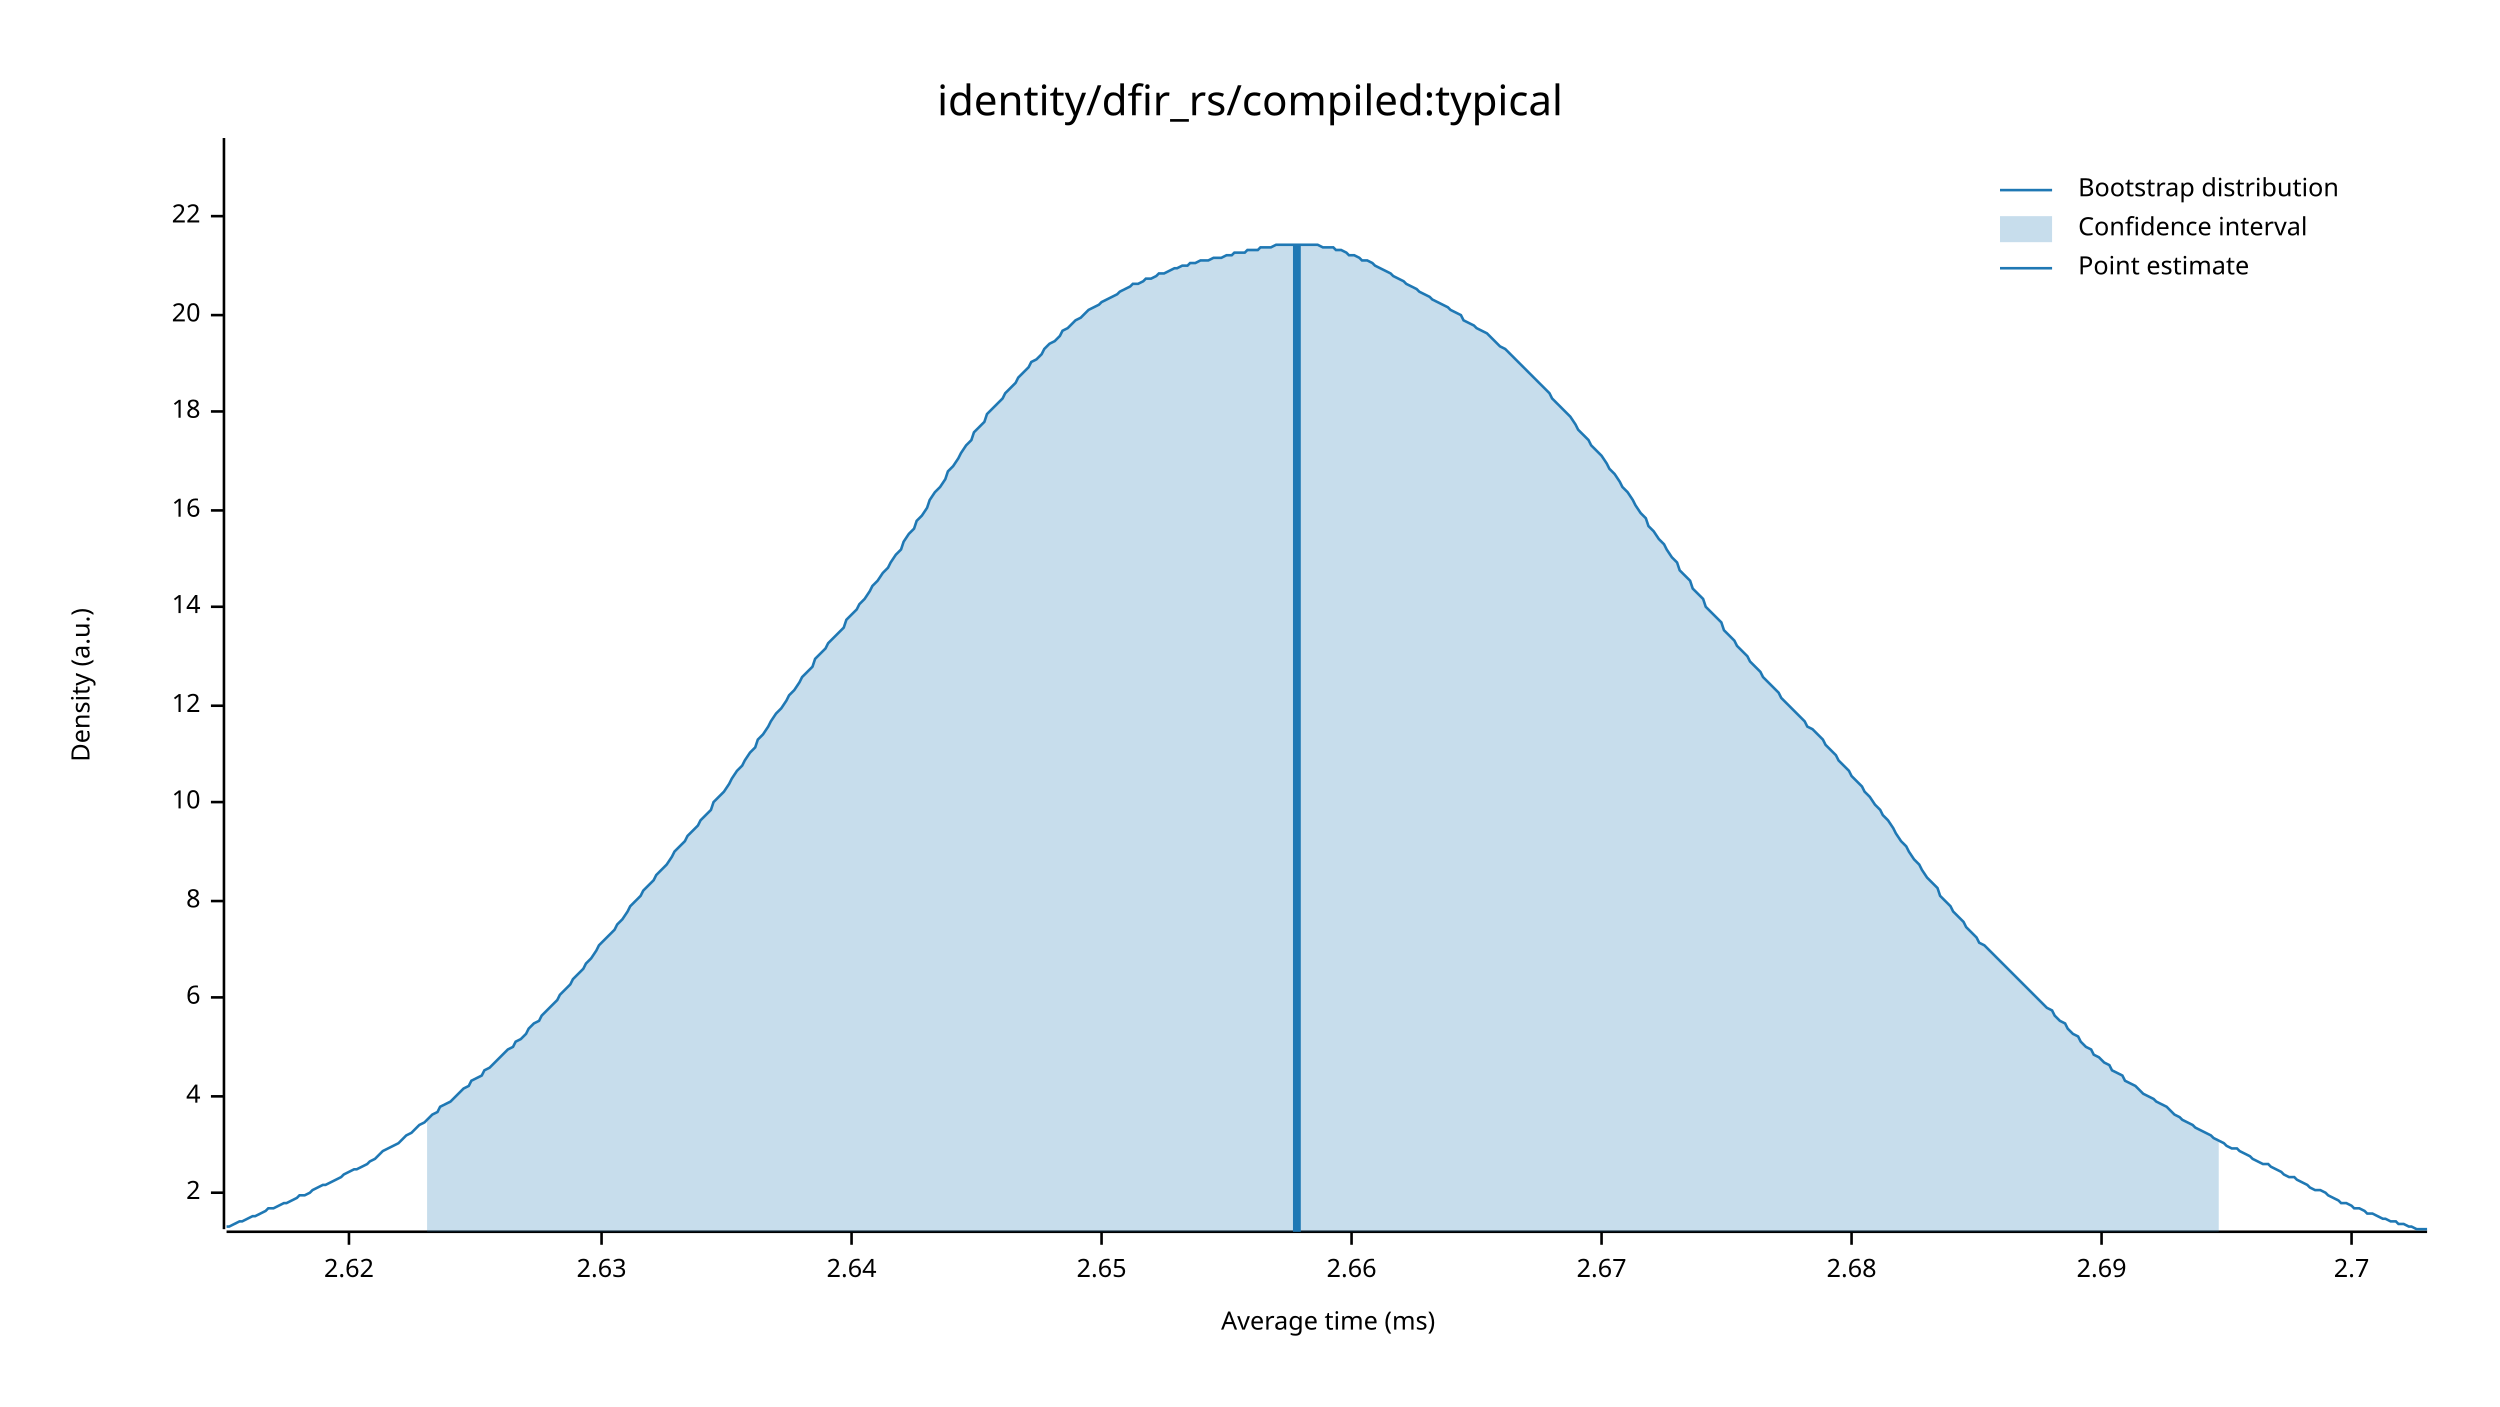
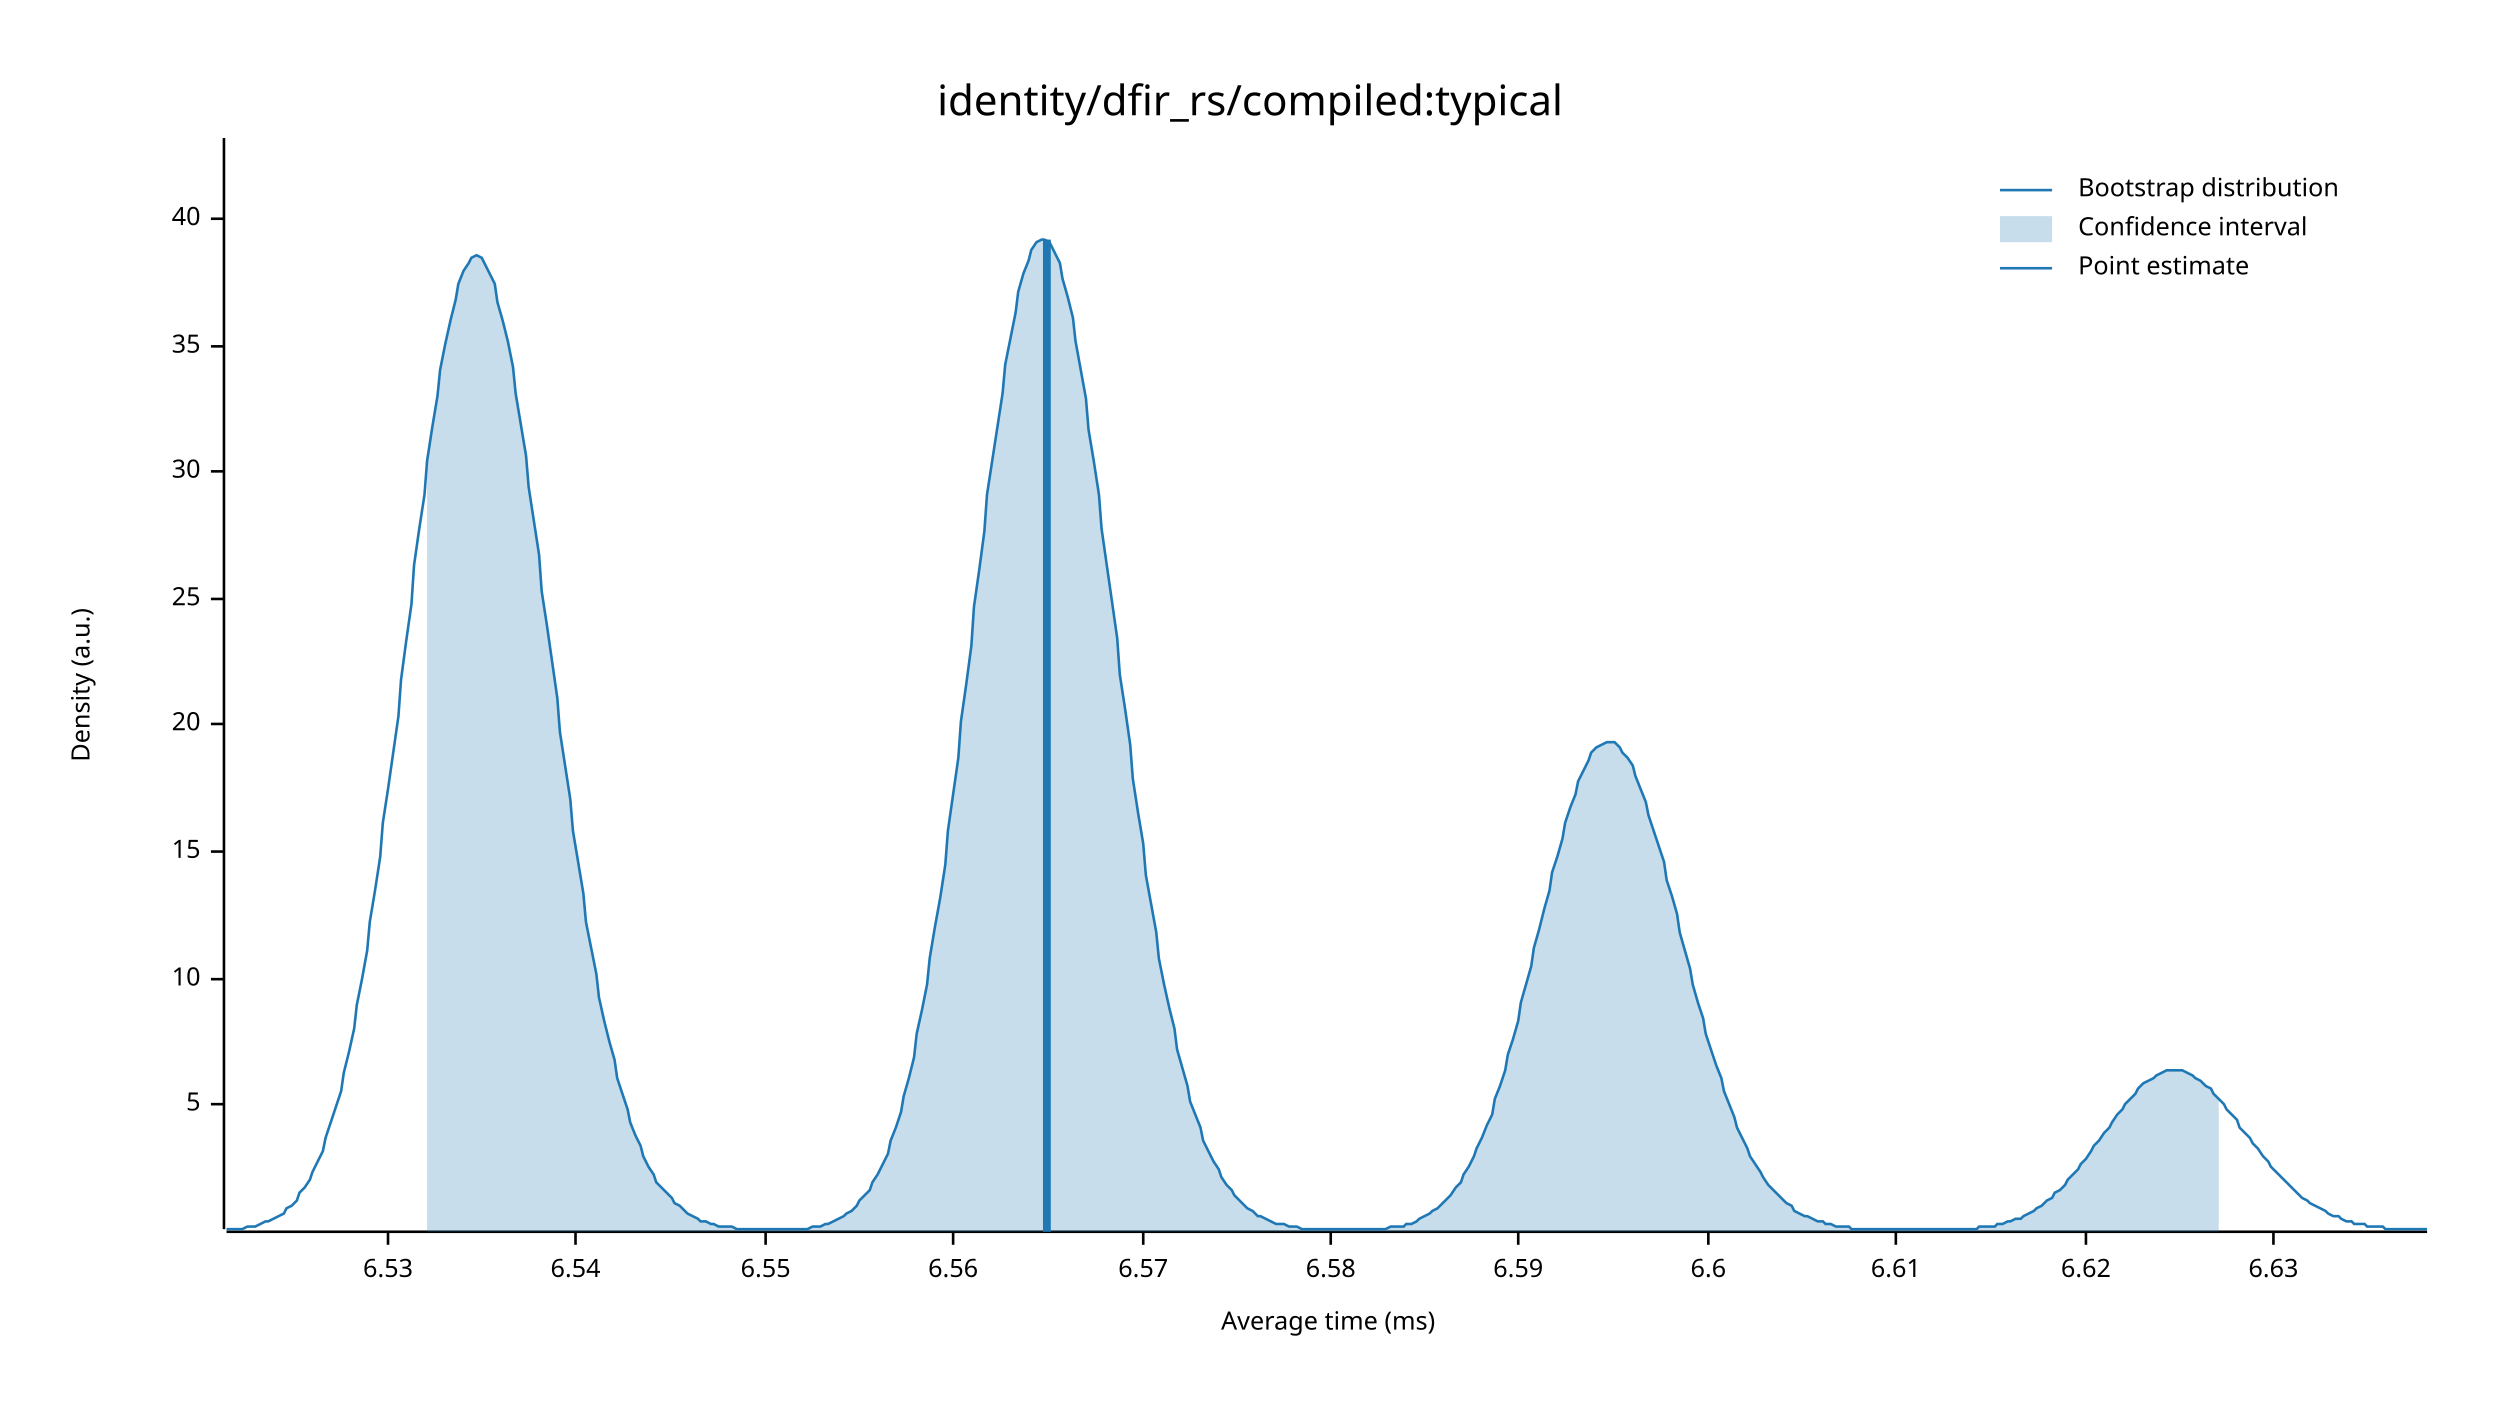
<svg xmlns="http://www.w3.org/2000/svg" width="960" height="540" viewBox="0 0 960 540">
  <text x="480" y="32" dy="0.76em" text-anchor="middle" font-family="sans-serif" font-size="16.129" opacity="1" fill="#000000">
identity/dfir_rs/compiled:typical
</text>
  <text x="27" y="263" dy="0.76em" text-anchor="middle" font-family="sans-serif" font-size="9.677" opacity="1" fill="#000000" transform="rotate(270, 27, 263)">
Density (a.u.)
</text>
  <text x="510" y="513" dy="-0.5ex" text-anchor="middle" font-family="sans-serif" font-size="9.677" opacity="1" fill="#000000">
Average time (ms)
</text>
  <polyline fill="none" opacity="1" stroke="#000000" stroke-width="1" points="86,53 86,472 " />
-   <text x="77" y="458" dy="0.5ex" text-anchor="end" font-family="sans-serif" font-size="9.677" opacity="1" fill="#000000">
- 2
+   <text x="77" y="424" dy="0.5ex" text-anchor="end" font-family="sans-serif" font-size="9.677" opacity="1" fill="#000000">
+ 5
</text>
-   <polyline fill="none" opacity="1" stroke="#000000" stroke-width="1" points="81,458 86,458 " />
-   <text x="77" y="421" dy="0.5ex" text-anchor="end" font-family="sans-serif" font-size="9.677" opacity="1" fill="#000000">
- 4
- </text>
-   <polyline fill="none" opacity="1" stroke="#000000" stroke-width="1" points="81,421 86,421 " />
-   <text x="77" y="383" dy="0.5ex" text-anchor="end" font-family="sans-serif" font-size="9.677" opacity="1" fill="#000000">
- 6
- </text>
-   <polyline fill="none" opacity="1" stroke="#000000" stroke-width="1" points="81,383 86,383 " />
-   <text x="77" y="346" dy="0.5ex" text-anchor="end" font-family="sans-serif" font-size="9.677" opacity="1" fill="#000000">
- 8
- </text>
-   <polyline fill="none" opacity="1" stroke="#000000" stroke-width="1" points="81,346 86,346 " />
-   <text x="77" y="308" dy="0.5ex" text-anchor="end" font-family="sans-serif" font-size="9.677" opacity="1" fill="#000000">
+   <polyline fill="none" opacity="1" stroke="#000000" stroke-width="1" points="81,424 86,424 " />
+   <text x="77" y="376" dy="0.5ex" text-anchor="end" font-family="sans-serif" font-size="9.677" opacity="1" fill="#000000">
10
</text>
-   <polyline fill="none" opacity="1" stroke="#000000" stroke-width="1" points="81,308 86,308 " />
-   <text x="77" y="271" dy="0.5ex" text-anchor="end" font-family="sans-serif" font-size="9.677" opacity="1" fill="#000000">
- 12
+   <polyline fill="none" opacity="1" stroke="#000000" stroke-width="1" points="81,376 86,376 " />
+   <text x="77" y="327" dy="0.5ex" text-anchor="end" font-family="sans-serif" font-size="9.677" opacity="1" fill="#000000">
+ 15
</text>
-   <polyline fill="none" opacity="1" stroke="#000000" stroke-width="1" points="81,271 86,271 " />
-   <text x="77" y="233" dy="0.5ex" text-anchor="end" font-family="sans-serif" font-size="9.677" opacity="1" fill="#000000">
- 14
- </text>
-   <polyline fill="none" opacity="1" stroke="#000000" stroke-width="1" points="81,233 86,233 " />
-   <text x="77" y="196" dy="0.5ex" text-anchor="end" font-family="sans-serif" font-size="9.677" opacity="1" fill="#000000">
- 16
- </text>
-   <polyline fill="none" opacity="1" stroke="#000000" stroke-width="1" points="81,196 86,196 " />
-   <text x="77" y="158" dy="0.5ex" text-anchor="end" font-family="sans-serif" font-size="9.677" opacity="1" fill="#000000">
- 18
- </text>
-   <polyline fill="none" opacity="1" stroke="#000000" stroke-width="1" points="81,158 86,158 " />
-   <text x="77" y="121" dy="0.5ex" text-anchor="end" font-family="sans-serif" font-size="9.677" opacity="1" fill="#000000">
+   <polyline fill="none" opacity="1" stroke="#000000" stroke-width="1" points="81,327 86,327 " />
+   <text x="77" y="278" dy="0.5ex" text-anchor="end" font-family="sans-serif" font-size="9.677" opacity="1" fill="#000000">
20
</text>
-   <polyline fill="none" opacity="1" stroke="#000000" stroke-width="1" points="81,121 86,121 " />
-   <text x="77" y="83" dy="0.5ex" text-anchor="end" font-family="sans-serif" font-size="9.677" opacity="1" fill="#000000">
- 22
+   <polyline fill="none" opacity="1" stroke="#000000" stroke-width="1" points="81,278 86,278 " />
+   <text x="77" y="230" dy="0.5ex" text-anchor="end" font-family="sans-serif" font-size="9.677" opacity="1" fill="#000000">
+ 25
</text>
-   <polyline fill="none" opacity="1" stroke="#000000" stroke-width="1" points="81,83 86,83 " />
+   <polyline fill="none" opacity="1" stroke="#000000" stroke-width="1" points="81,230 86,230 " />
+   <text x="77" y="181" dy="0.5ex" text-anchor="end" font-family="sans-serif" font-size="9.677" opacity="1" fill="#000000">
+ 30
+ </text>
+   <polyline fill="none" opacity="1" stroke="#000000" stroke-width="1" points="81,181 86,181 " />
+   <text x="77" y="133" dy="0.5ex" text-anchor="end" font-family="sans-serif" font-size="9.677" opacity="1" fill="#000000">
+ 35
+ </text>
+   <polyline fill="none" opacity="1" stroke="#000000" stroke-width="1" points="81,133 86,133 " />
+   <text x="77" y="84" dy="0.5ex" text-anchor="end" font-family="sans-serif" font-size="9.677" opacity="1" fill="#000000">
+ 40
+ </text>
+   <polyline fill="none" opacity="1" stroke="#000000" stroke-width="1" points="81,84 86,84 " />
  <polyline fill="none" opacity="1" stroke="#000000" stroke-width="1" points="87,473 932,473 " />
-   <text x="134" y="483" dy="0.76em" text-anchor="middle" font-family="sans-serif" font-size="9.677" opacity="1" fill="#000000">
- 2.62
+   <text x="149" y="483" dy="0.76em" text-anchor="middle" font-family="sans-serif" font-size="9.677" opacity="1" fill="#000000">
+ 6.53
</text>
-   <polyline fill="none" opacity="1" stroke="#000000" stroke-width="1" points="134,473 134,478 " />
-   <text x="231" y="483" dy="0.76em" text-anchor="middle" font-family="sans-serif" font-size="9.677" opacity="1" fill="#000000">
- 2.63
+   <polyline fill="none" opacity="1" stroke="#000000" stroke-width="1" points="149,473 149,478 " />
+   <text x="221" y="483" dy="0.76em" text-anchor="middle" font-family="sans-serif" font-size="9.677" opacity="1" fill="#000000">
+ 6.54
</text>
-   <polyline fill="none" opacity="1" stroke="#000000" stroke-width="1" points="231,473 231,478 " />
-   <text x="327" y="483" dy="0.76em" text-anchor="middle" font-family="sans-serif" font-size="9.677" opacity="1" fill="#000000">
- 2.64
+   <polyline fill="none" opacity="1" stroke="#000000" stroke-width="1" points="221,473 221,478 " />
+   <text x="294" y="483" dy="0.76em" text-anchor="middle" font-family="sans-serif" font-size="9.677" opacity="1" fill="#000000">
+ 6.55
</text>
-   <polyline fill="none" opacity="1" stroke="#000000" stroke-width="1" points="327,473 327,478 " />
-   <text x="423" y="483" dy="0.76em" text-anchor="middle" font-family="sans-serif" font-size="9.677" opacity="1" fill="#000000">
- 2.65
+   <polyline fill="none" opacity="1" stroke="#000000" stroke-width="1" points="294,473 294,478 " />
+   <text x="366" y="483" dy="0.76em" text-anchor="middle" font-family="sans-serif" font-size="9.677" opacity="1" fill="#000000">
+ 6.56
</text>
-   <polyline fill="none" opacity="1" stroke="#000000" stroke-width="1" points="423,473 423,478 " />
-   <text x="519" y="483" dy="0.76em" text-anchor="middle" font-family="sans-serif" font-size="9.677" opacity="1" fill="#000000">
- 2.66
+   <polyline fill="none" opacity="1" stroke="#000000" stroke-width="1" points="366,473 366,478 " />
+   <text x="439" y="483" dy="0.76em" text-anchor="middle" font-family="sans-serif" font-size="9.677" opacity="1" fill="#000000">
+ 6.57
</text>
-   <polyline fill="none" opacity="1" stroke="#000000" stroke-width="1" points="519,473 519,478 " />
-   <text x="615" y="483" dy="0.76em" text-anchor="middle" font-family="sans-serif" font-size="9.677" opacity="1" fill="#000000">
- 2.67
+   <polyline fill="none" opacity="1" stroke="#000000" stroke-width="1" points="439,473 439,478 " />
+   <text x="511" y="483" dy="0.76em" text-anchor="middle" font-family="sans-serif" font-size="9.677" opacity="1" fill="#000000">
+ 6.58
</text>
-   <polyline fill="none" opacity="1" stroke="#000000" stroke-width="1" points="615,473 615,478 " />
-   <text x="711" y="483" dy="0.76em" text-anchor="middle" font-family="sans-serif" font-size="9.677" opacity="1" fill="#000000">
- 2.68
+   <polyline fill="none" opacity="1" stroke="#000000" stroke-width="1" points="511,473 511,478 " />
+   <text x="583" y="483" dy="0.76em" text-anchor="middle" font-family="sans-serif" font-size="9.677" opacity="1" fill="#000000">
+ 6.59
</text>
-   <polyline fill="none" opacity="1" stroke="#000000" stroke-width="1" points="711,473 711,478 " />
-   <text x="807" y="483" dy="0.76em" text-anchor="middle" font-family="sans-serif" font-size="9.677" opacity="1" fill="#000000">
- 2.69
+   <polyline fill="none" opacity="1" stroke="#000000" stroke-width="1" points="583,473 583,478 " />
+   <text x="656" y="483" dy="0.76em" text-anchor="middle" font-family="sans-serif" font-size="9.677" opacity="1" fill="#000000">
+ 6.6
</text>
-   <polyline fill="none" opacity="1" stroke="#000000" stroke-width="1" points="807,473 807,478 " />
-   <text x="903" y="483" dy="0.76em" text-anchor="middle" font-family="sans-serif" font-size="9.677" opacity="1" fill="#000000">
- 2.7
+   <polyline fill="none" opacity="1" stroke="#000000" stroke-width="1" points="656,473 656,478 " />
+   <text x="728" y="483" dy="0.76em" text-anchor="middle" font-family="sans-serif" font-size="9.677" opacity="1" fill="#000000">
+ 6.61
</text>
-   <polyline fill="none" opacity="1" stroke="#000000" stroke-width="1" points="903,473 903,478 " />
-   <polyline fill="none" opacity="1" stroke="#1F78B4" stroke-width="1" points="87,471 88,471 90,470 92,469 93,469 95,468 97,467 98,467 100,466 102,465 103,464 105,464 107,463 109,462 110,462 112,461 114,460 115,459 117,459 119,458 120,457 122,456 124,455 125,455 127,454 129,453 131,452 132,451 134,450 136,449 137,449 139,448 141,447 142,446 144,445 146,443 147,442 149,441 151,440 153,439 154,438 156,436 158,435 159,434 161,432 163,431 164,430 166,428 168,427 169,425 171,424 173,423 175,421 176,420 178,418 180,417 181,415 183,414 185,413 186,411 188,410 190,408 191,407 193,405 195,403 197,402 198,400 200,399 202,397 203,395 205,393 207,392 208,390 210,388 212,386 214,384 215,382 217,380 219,378 220,376 222,374 224,372 225,370 227,368 229,365 230,363 232,361 234,359 236,357 237,355 239,353 241,350 242,348 244,346 246,344 247,342 249,340 251,338 252,336 254,334 256,332 258,329 259,327 261,325 263,323 264,321 266,319 268,317 269,315 271,313 273,311 274,308 276,306 278,304 280,301 281,299 283,296 285,294 286,292 288,289 290,287 291,284 293,282 295,279 296,277 298,274 300,272 302,269 303,267 305,265 307,262 308,260 310,258 312,256 313,253 315,251 317,249 318,247 320,245 322,243 324,241 325,238 327,236 329,234 330,232 332,230 334,227 335,225 337,223 339,220 341,218 342,216 344,213 346,211 347,208 349,205 351,203 352,200 354,198 356,195 357,192 359,189 361,187 363,184 364,181 366,179 368,176 369,174 371,171 373,169 374,166 376,164 378,162 379,159 381,157 383,155 385,153 386,151 388,149 390,147 391,145 393,143 395,141 396,139 398,138 400,136 401,134 403,132 405,131 407,129 408,127 410,126 412,124 413,123 415,122 417,120 418,119 420,118 422,117 423,116 425,115 427,114 429,113 430,112 432,111 434,110 435,109 437,109 439,108 440,107 442,107 444,106 445,105 447,105 449,104 451,103 452,103 454,102 456,102 457,101 459,101 461,100 462,100 464,100 466,99 468,99 469,99 471,98 473,98 474,97 476,97 478,97 479,96 481,96 483,96 484,95 486,95 488,95 490,94 491,94 493,94 495,94 496,94 498,94 500,94 501,94 503,94 505,94 506,94 508,95 510,95 512,95 513,96 515,96 517,97 518,98 520,98 522,99 523,100 525,100 527,101 528,102 530,103 532,104 534,105 535,106 537,107 539,108 540,109 542,110 544,111 545,112 547,113 549,114 550,115 552,116 554,117 556,118 557,119 559,120 561,121 562,123 564,124 566,125 567,126 569,127 571,128 573,130 574,131 576,133 578,134 579,135 581,137 583,139 584,140 586,142 588,144 589,145 591,147 593,149 595,151 596,153 598,155 600,157 601,158 603,160 605,163 606,165 608,167 610,169 611,171 613,173 615,175 617,178 618,180 620,182 622,185 623,187 625,189 627,192 628,194 630,197 632,199 633,202 635,204 637,207 639,209 640,211 642,214 644,216 645,219 647,221 649,223 650,226 652,228 654,230 655,233 657,235 659,237 661,239 662,242 664,244 666,246 667,248 669,250 671,252 672,254 674,256 676,258 677,260 679,262 681,264 683,266 684,268 686,270 688,272 689,273 691,275 693,277 694,279 696,280 698,282 700,284 701,286 703,288 705,290 706,292 708,294 710,296 711,298 713,300 715,302 716,304 718,306 720,309 722,311 723,313 725,315 727,318 728,320 730,323 732,325 733,327 735,330 737,332 738,334 740,337 742,339 744,341 745,344 747,346 749,348 750,350 752,352 754,354 755,356 757,358 759,360 760,362 762,363 764,365 766,367 767,368 769,370 771,372 772,373 774,375 776,377 777,378 779,380 781,382 782,383 784,385 786,387 788,388 789,390 791,392 793,393 794,395 796,397 798,398 799,400 801,402 803,403 804,405 806,406 808,408 810,409 811,411 813,412 815,413 816,415 818,416 820,417 821,418 823,420 825,421 827,422 828,423 830,424 832,425 833,426 835,428 837,429 838,430 840,431 842,432 843,433 845,434 847,435 849,436 850,437 852,438 854,439 855,440 857,441 859,441 860,442 862,443 864,444 865,445 867,446 869,447 871,447 872,448 874,449 876,450 877,451 879,452 881,452 882,453 884,454 886,455 887,456 889,457 891,457 893,458 894,459 896,460 898,461 899,462 901,462 903,463 904,464 906,464 908,465 909,466 911,466 913,467 915,468 916,468 918,469 920,469 921,470 923,470 925,471 926,471 928,472 930,472 932,472 " />
-   <polygon opacity="0.25" fill="#1F78B4" points="164,430 166,428 168,427 169,425 171,424 173,423 175,421 176,420 178,418 180,417 181,415 183,414 185,413 186,411 188,410 190,408 191,407 193,405 195,403 197,402 198,400 200,399 202,397 203,395 205,393 207,392 208,390 210,388 212,386 214,384 215,382 217,380 219,378 220,376 222,374 224,372 225,370 227,368 229,365 230,363 232,361 234,359 236,357 237,355 239,353 241,350 242,348 244,346 246,344 247,342 249,340 251,338 252,336 254,334 256,332 258,329 259,327 261,325 263,323 264,321 266,319 268,317 269,315 271,313 273,311 274,308 276,306 278,304 280,301 281,299 283,296 285,294 286,292 288,289 290,287 291,284 293,282 295,279 296,277 298,274 300,272 302,269 303,267 305,265 307,262 308,260 310,258 312,256 313,253 315,251 317,249 318,247 320,245 322,243 324,241 325,238 327,236 329,234 330,232 332,230 334,227 335,225 337,223 339,220 341,218 342,216 344,213 346,211 347,208 349,205 351,203 352,200 354,198 356,195 357,192 359,189 361,187 363,184 364,181 366,179 368,176 369,174 371,171 373,169 374,166 376,164 378,162 379,159 381,157 383,155 385,153 386,151 388,149 390,147 391,145 393,143 395,141 396,139 398,138 400,136 401,134 403,132 405,131 407,129 408,127 410,126 412,124 413,123 415,122 417,120 418,119 420,118 422,117 423,116 425,115 427,114 429,113 430,112 432,111 434,110 435,109 437,109 439,108 440,107 442,107 444,106 445,105 447,105 449,104 451,103 452,103 454,102 456,102 457,101 459,101 461,100 462,100 464,100 466,99 468,99 469,99 471,98 473,98 474,97 476,97 478,97 479,96 481,96 483,96 484,95 486,95 488,95 490,94 491,94 493,94 495,94 496,94 498,94 500,94 501,94 503,94 505,94 506,94 508,95 510,95 512,95 513,96 515,96 517,97 518,98 520,98 522,99 523,100 525,100 527,101 528,102 530,103 532,104 534,105 535,106 537,107 539,108 540,109 542,110 544,111 545,112 547,113 549,114 550,115 552,116 554,117 556,118 557,119 559,120 561,121 562,123 564,124 566,125 567,126 569,127 571,128 573,130 574,131 576,133 578,134 579,135 581,137 583,139 584,140 586,142 588,144 589,145 591,147 593,149 595,151 596,153 598,155 600,157 601,158 603,160 605,163 606,165 608,167 610,169 611,171 613,173 615,175 617,178 618,180 620,182 622,185 623,187 625,189 627,192 628,194 630,197 632,199 633,202 635,204 637,207 639,209 640,211 642,214 644,216 645,219 647,221 649,223 650,226 652,228 654,230 655,233 657,235 659,237 661,239 662,242 664,244 666,246 667,248 669,250 671,252 672,254 674,256 676,258 677,260 679,262 681,264 683,266 684,268 686,270 688,272 689,273 691,275 693,277 694,279 696,280 698,282 700,284 701,286 703,288 705,290 706,292 708,294 710,296 711,298 713,300 715,302 716,304 718,306 720,309 722,311 723,313 725,315 727,318 728,320 730,323 732,325 733,327 735,330 737,332 738,334 740,337 742,339 744,341 745,344 747,346 749,348 750,350 752,352 754,354 755,356 757,358 759,360 760,362 762,363 764,365 766,367 767,368 769,370 771,372 772,373 774,375 776,377 777,378 779,380 781,382 782,383 784,385 786,387 788,388 789,390 791,392 793,393 794,395 796,397 798,398 799,400 801,402 803,403 804,405 806,406 808,408 810,409 811,411 813,412 815,413 816,415 818,416 820,417 821,418 823,420 825,421 827,422 828,423 830,424 832,425 833,426 835,428 837,429 838,430 840,431 842,432 843,433 845,434 847,435 849,436 850,437 852,438 852,473 164,473 " />
-   <polyline fill="none" opacity="1" stroke="#1F78B4" stroke-width="3" points="498,473 498,94 " />
+   <polyline fill="none" opacity="1" stroke="#000000" stroke-width="1" points="728,473 728,478 " />
+   <text x="801" y="483" dy="0.76em" text-anchor="middle" font-family="sans-serif" font-size="9.677" opacity="1" fill="#000000">
+ 6.62
+ </text>
+   <polyline fill="none" opacity="1" stroke="#000000" stroke-width="1" points="801,473 801,478 " />
+   <text x="873" y="483" dy="0.76em" text-anchor="middle" font-family="sans-serif" font-size="9.677" opacity="1" fill="#000000">
+ 6.63
+ </text>
+   <polyline fill="none" opacity="1" stroke="#000000" stroke-width="1" points="873,473 873,478 " />
+   <polyline fill="none" opacity="1" stroke="#1F78B4" stroke-width="1" points="87,472 88,472 90,472 92,472 93,472 95,471 97,471 98,471 100,470 102,469 103,469 105,468 107,467 109,466 110,464 112,463 114,461 115,458 117,456 119,453 120,450 122,446 124,442 125,437 127,431 129,425 131,419 132,412 134,404 136,395 137,386 139,376 141,365 142,354 144,342 146,329 147,316 149,303 151,289 153,275 154,261 156,246 158,232 159,217 161,203 163,190 164,177 166,164 168,152 169,142 171,132 173,123 175,115 176,109 178,104 180,101 181,99 183,98 185,99 186,101 188,105 190,109 191,116 193,123 195,131 197,141 198,151 200,163 202,175 203,187 205,200 207,213 208,227 210,240 212,254 214,268 215,281 217,294 219,307 220,319 222,331 224,343 225,354 227,364 229,374 230,383 232,392 234,400 236,407 237,414 239,420 241,426 242,431 244,436 246,440 247,444 249,448 251,451 252,454 254,456 256,458 258,460 259,462 261,463 263,465 264,466 266,467 268,468 269,469 271,469 273,470 274,470 276,471 278,471 280,471 281,471 283,472 285,472 286,472 288,472 290,472 291,472 293,472 295,472 296,472 298,472 300,472 302,472 303,472 305,472 307,472 308,472 310,472 312,471 313,471 315,471 317,470 318,470 320,469 322,468 324,467 325,466 327,465 329,463 330,461 332,459 334,457 335,454 337,451 339,447 341,443 342,438 344,433 346,427 347,421 349,414 351,406 352,397 354,388 356,378 357,368 359,356 361,345 363,332 364,319 366,305 368,291 369,277 371,263 373,248 374,233 376,219 378,204 379,190 381,177 383,164 385,151 386,140 388,130 390,120 391,112 393,105 395,100 396,96 398,93 400,92 401,92 403,93 405,97 407,101 408,107 410,114 412,122 413,131 415,142 417,153 418,165 420,177 422,190 423,203 425,217 427,231 429,245 430,259 432,272 434,286 435,299 437,312 439,324 440,336 442,347 444,358 445,368 447,378 449,387 451,395 452,403 454,410 456,417 457,423 459,428 461,433 462,438 464,442 466,446 468,449 469,452 471,455 473,457 474,459 476,461 478,463 479,464 481,465 483,467 484,467 486,468 488,469 490,470 491,470 493,470 495,471 496,471 498,471 500,472 501,472 503,472 505,472 506,472 508,472 510,472 512,472 513,472 515,472 517,472 518,472 520,472 522,472 523,472 525,472 527,472 528,472 530,472 532,472 534,471 535,471 537,471 539,471 540,470 542,470 544,469 545,468 547,467 549,466 550,465 552,464 554,462 556,460 557,459 559,456 561,454 562,451 564,448 566,444 567,441 569,437 571,432 573,428 574,422 576,417 578,411 579,405 581,399 583,392 584,385 586,378 588,371 589,364 591,357 593,349 595,342 596,335 598,329 600,322 601,316 603,310 605,305 606,300 608,296 610,292 611,289 613,287 615,286 617,285 618,285 620,285 622,287 623,289 625,291 627,294 628,298 630,303 632,308 633,313 635,319 637,325 639,331 640,338 642,344 644,351 645,358 647,365 649,372 650,378 652,385 654,391 655,397 657,403 659,409 661,414 662,419 664,424 666,429 667,433 669,437 671,441 672,444 674,447 676,450 677,452 679,455 681,457 683,459 684,460 686,462 688,463 689,465 691,466 693,467 694,467 696,468 698,469 700,469 701,470 703,470 705,471 706,471 708,471 710,471 711,472 713,472 715,472 716,472 718,472 720,472 722,472 723,472 725,472 727,472 728,472 730,472 732,472 733,472 735,472 737,472 738,472 740,472 742,472 744,472 745,472 747,472 749,472 750,472 752,472 754,472 755,472 757,472 759,472 760,471 762,471 764,471 766,471 767,470 769,470 771,469 772,469 774,468 776,468 777,467 779,466 781,465 782,464 784,463 786,461 788,460 789,458 791,457 793,455 794,453 796,451 798,449 799,447 801,445 803,442 804,440 806,438 808,435 810,433 811,431 813,428 815,426 816,424 818,422 820,420 821,418 823,416 825,415 827,414 828,413 830,412 832,411 833,411 835,411 837,411 838,411 840,412 842,413 843,414 845,415 847,417 849,418 850,420 852,422 854,424 855,426 857,428 859,430 860,433 862,435 864,437 865,439 867,441 869,444 871,446 872,448 874,450 876,452 877,453 879,455 881,457 882,458 884,460 886,461 887,462 889,463 891,464 893,465 894,466 896,467 898,467 899,468 901,469 903,469 904,470 906,470 908,470 909,471 911,471 913,471 915,471 916,472 918,472 920,472 921,472 923,472 925,472 926,472 928,472 930,472 932,472 " />
+   <polygon opacity="0.25" fill="#1F78B4" points="164,177 166,164 168,152 169,142 171,132 173,123 175,115 176,109 178,104 180,101 181,99 183,98 185,99 186,101 188,105 190,109 191,116 193,123 195,131 197,141 198,151 200,163 202,175 203,187 205,200 207,213 208,227 210,240 212,254 214,268 215,281 217,294 219,307 220,319 222,331 224,343 225,354 227,364 229,374 230,383 232,392 234,400 236,407 237,414 239,420 241,426 242,431 244,436 246,440 247,444 249,448 251,451 252,454 254,456 256,458 258,460 259,462 261,463 263,465 264,466 266,467 268,468 269,469 271,469 273,470 274,470 276,471 278,471 280,471 281,471 283,472 285,472 286,472 288,472 290,472 291,472 293,472 295,472 296,472 298,472 300,472 302,472 303,472 305,472 307,472 308,472 310,472 312,471 313,471 315,471 317,470 318,470 320,469 322,468 324,467 325,466 327,465 329,463 330,461 332,459 334,457 335,454 337,451 339,447 341,443 342,438 344,433 346,427 347,421 349,414 351,406 352,397 354,388 356,378 357,368 359,356 361,345 363,332 364,319 366,305 368,291 369,277 371,263 373,248 374,233 376,219 378,204 379,190 381,177 383,164 385,151 386,140 388,130 390,120 391,112 393,105 395,100 396,96 398,93 400,92 401,92 403,93 405,97 407,101 408,107 410,114 412,122 413,131 415,142 417,153 418,165 420,177 422,190 423,203 425,217 427,231 429,245 430,259 432,272 434,286 435,299 437,312 439,324 440,336 442,347 444,358 445,368 447,378 449,387 451,395 452,403 454,410 456,417 457,423 459,428 461,433 462,438 464,442 466,446 468,449 469,452 471,455 473,457 474,459 476,461 478,463 479,464 481,465 483,467 484,467 486,468 488,469 490,470 491,470 493,470 495,471 496,471 498,471 500,472 501,472 503,472 505,472 506,472 508,472 510,472 512,472 513,472 515,472 517,472 518,472 520,472 522,472 523,472 525,472 527,472 528,472 530,472 532,472 534,471 535,471 537,471 539,471 540,470 542,470 544,469 545,468 547,467 549,466 550,465 552,464 554,462 556,460 557,459 559,456 561,454 562,451 564,448 566,444 567,441 569,437 571,432 573,428 574,422 576,417 578,411 579,405 581,399 583,392 584,385 586,378 588,371 589,364 591,357 593,349 595,342 596,335 598,329 600,322 601,316 603,310 605,305 606,300 608,296 610,292 611,289 613,287 615,286 617,285 618,285 620,285 622,287 623,289 625,291 627,294 628,298 630,303 632,308 633,313 635,319 637,325 639,331 640,338 642,344 644,351 645,358 647,365 649,372 650,378 652,385 654,391 655,397 657,403 659,409 661,414 662,419 664,424 666,429 667,433 669,437 671,441 672,444 674,447 676,450 677,452 679,455 681,457 683,459 684,460 686,462 688,463 689,465 691,466 693,467 694,467 696,468 698,469 700,469 701,470 703,470 705,471 706,471 708,471 710,471 711,472 713,472 715,472 716,472 718,472 720,472 722,472 723,472 725,472 727,472 728,472 730,472 732,472 733,472 735,472 737,472 738,472 740,472 742,472 744,472 745,472 747,472 749,472 750,472 752,472 754,472 755,472 757,472 759,472 760,471 762,471 764,471 766,471 767,470 769,470 771,469 772,469 774,468 776,468 777,467 779,466 781,465 782,464 784,463 786,461 788,460 789,458 791,457 793,455 794,453 796,451 798,449 799,447 801,445 803,442 804,440 806,438 808,435 810,433 811,431 813,428 815,426 816,424 818,422 820,420 821,418 823,416 825,415 827,414 828,413 830,412 832,411 833,411 835,411 837,411 838,411 840,412 842,413 843,414 845,415 847,417 849,418 850,420 852,422 852,473 164,473 " />
+   <polyline fill="none" opacity="1" stroke="#1F78B4" stroke-width="3" points="402,473 402,92 " />
  <text x="798" y="68" dy="0.76em" text-anchor="start" font-family="sans-serif" font-size="9.677" opacity="1" fill="#000000">
Bootstrap distribution
</text>
  <text x="798" y="83" dy="0.76em" text-anchor="start" font-family="sans-serif" font-size="9.677" opacity="1" fill="#000000">
Confidence interval
</text>
  <text x="798" y="98" dy="0.76em" text-anchor="start" font-family="sans-serif" font-size="9.677" opacity="1" fill="#000000">
Point estimate
</text>
  <polyline fill="none" opacity="1" stroke="#1F78B4" stroke-width="1" points="768,73 788,73 " />
  <rect x="768" y="83" width="20" height="10" opacity="0.25" fill="#1F78B4" stroke="none" />
  <polyline fill="none" opacity="1" stroke="#1F78B4" stroke-width="1" points="768,103 788,103 " />
</svg>
